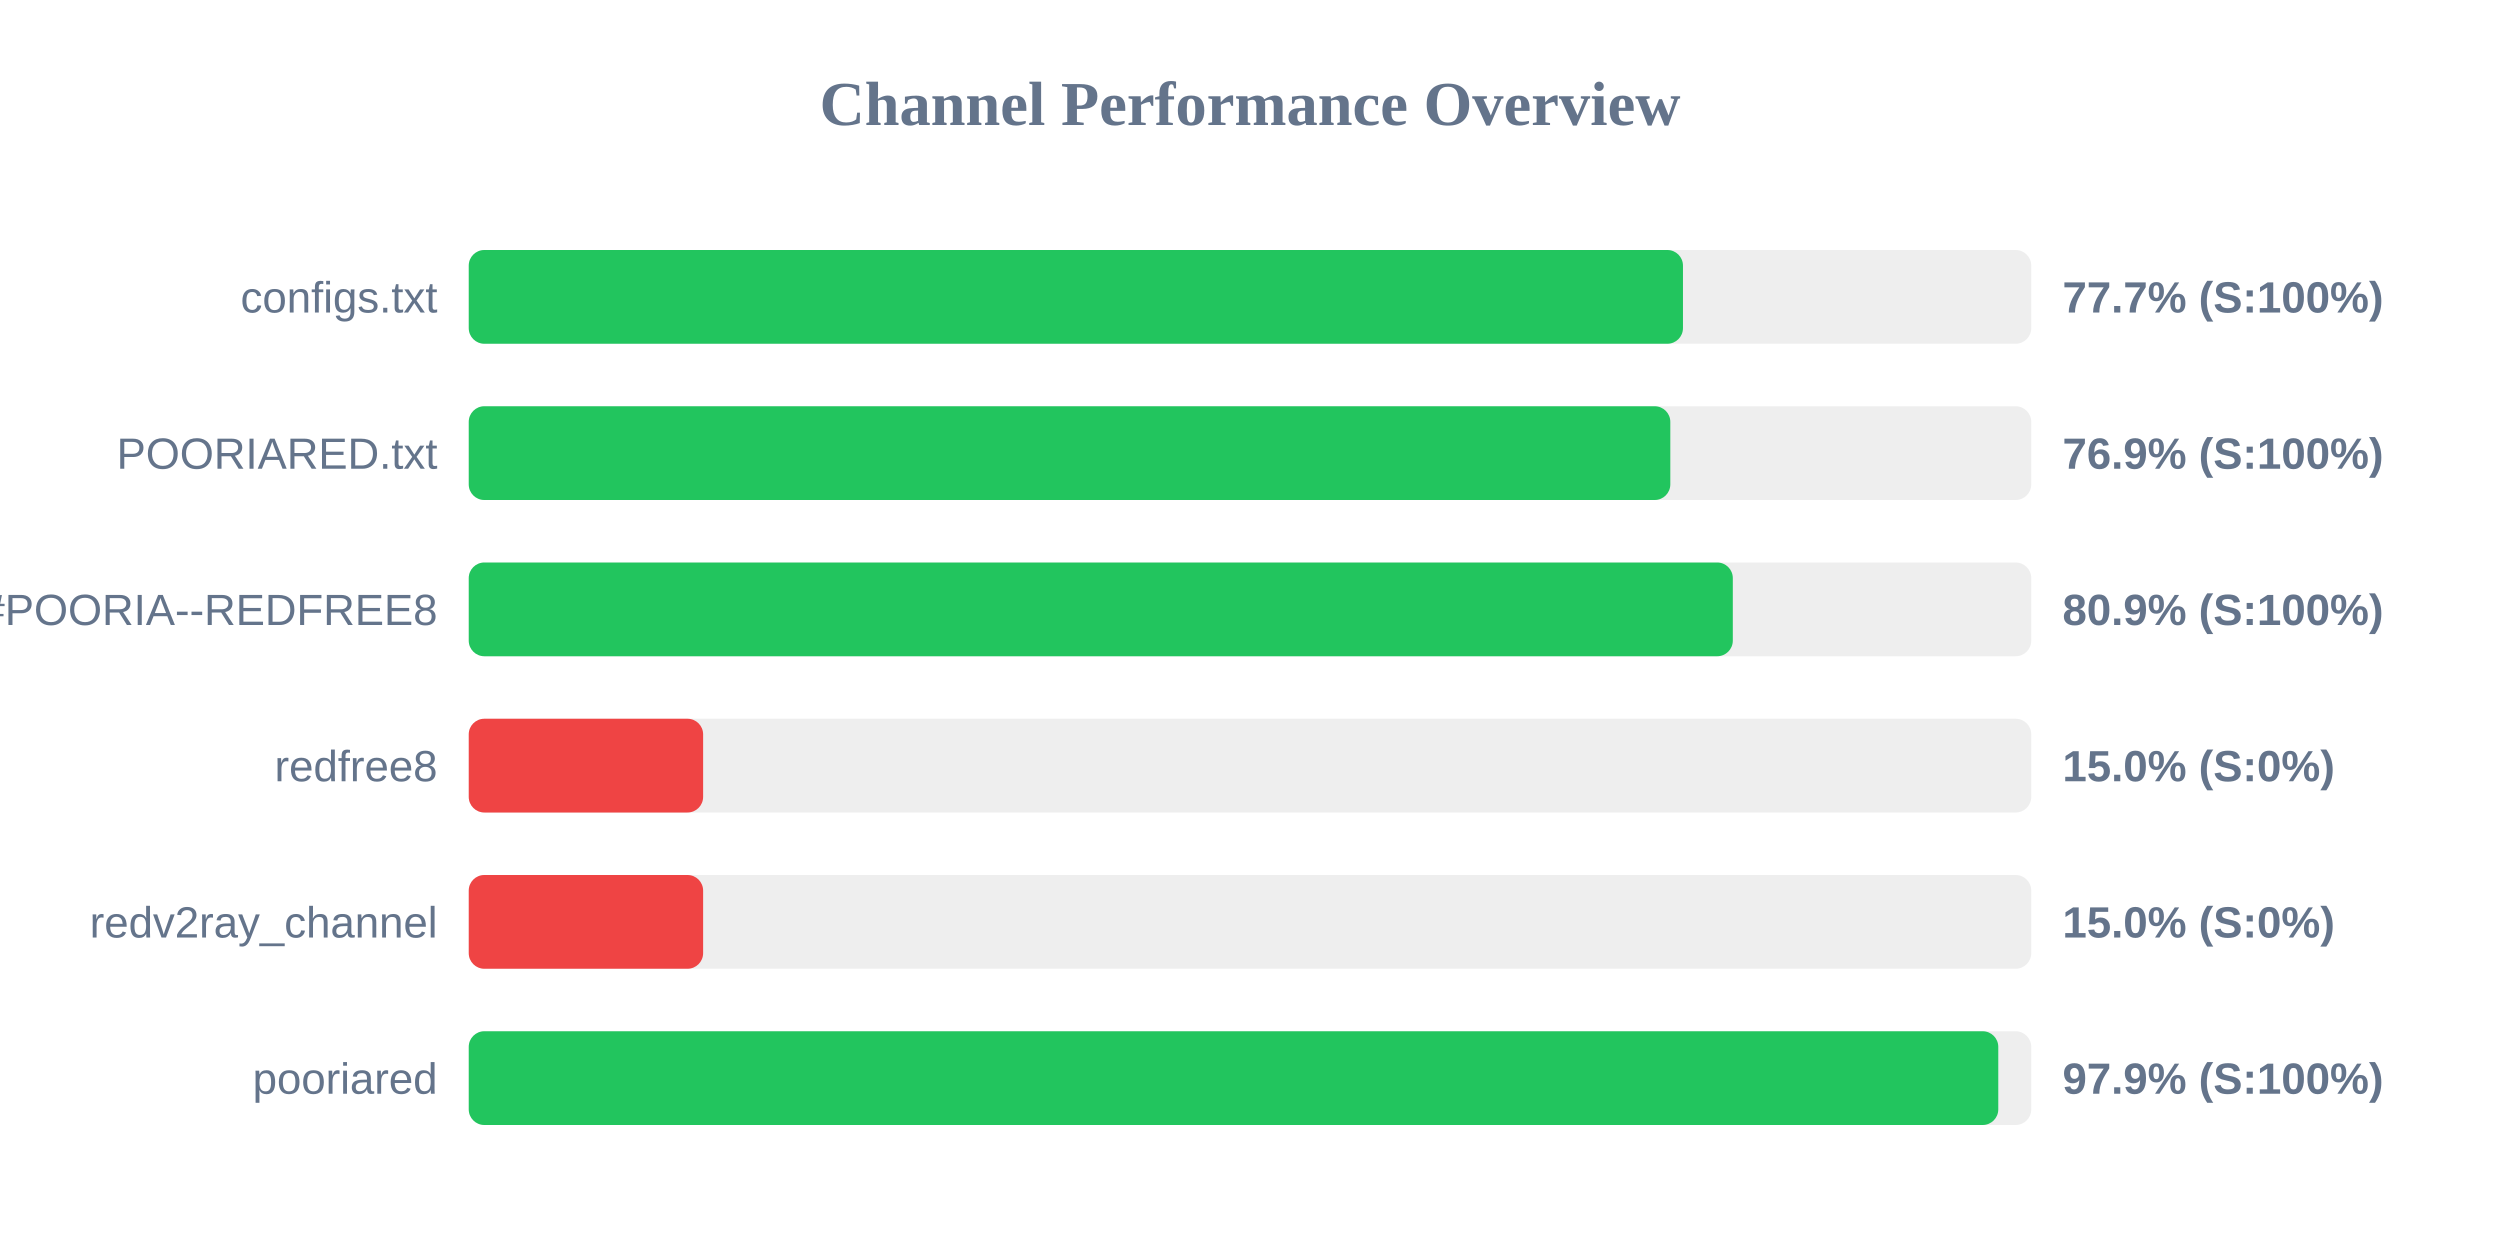
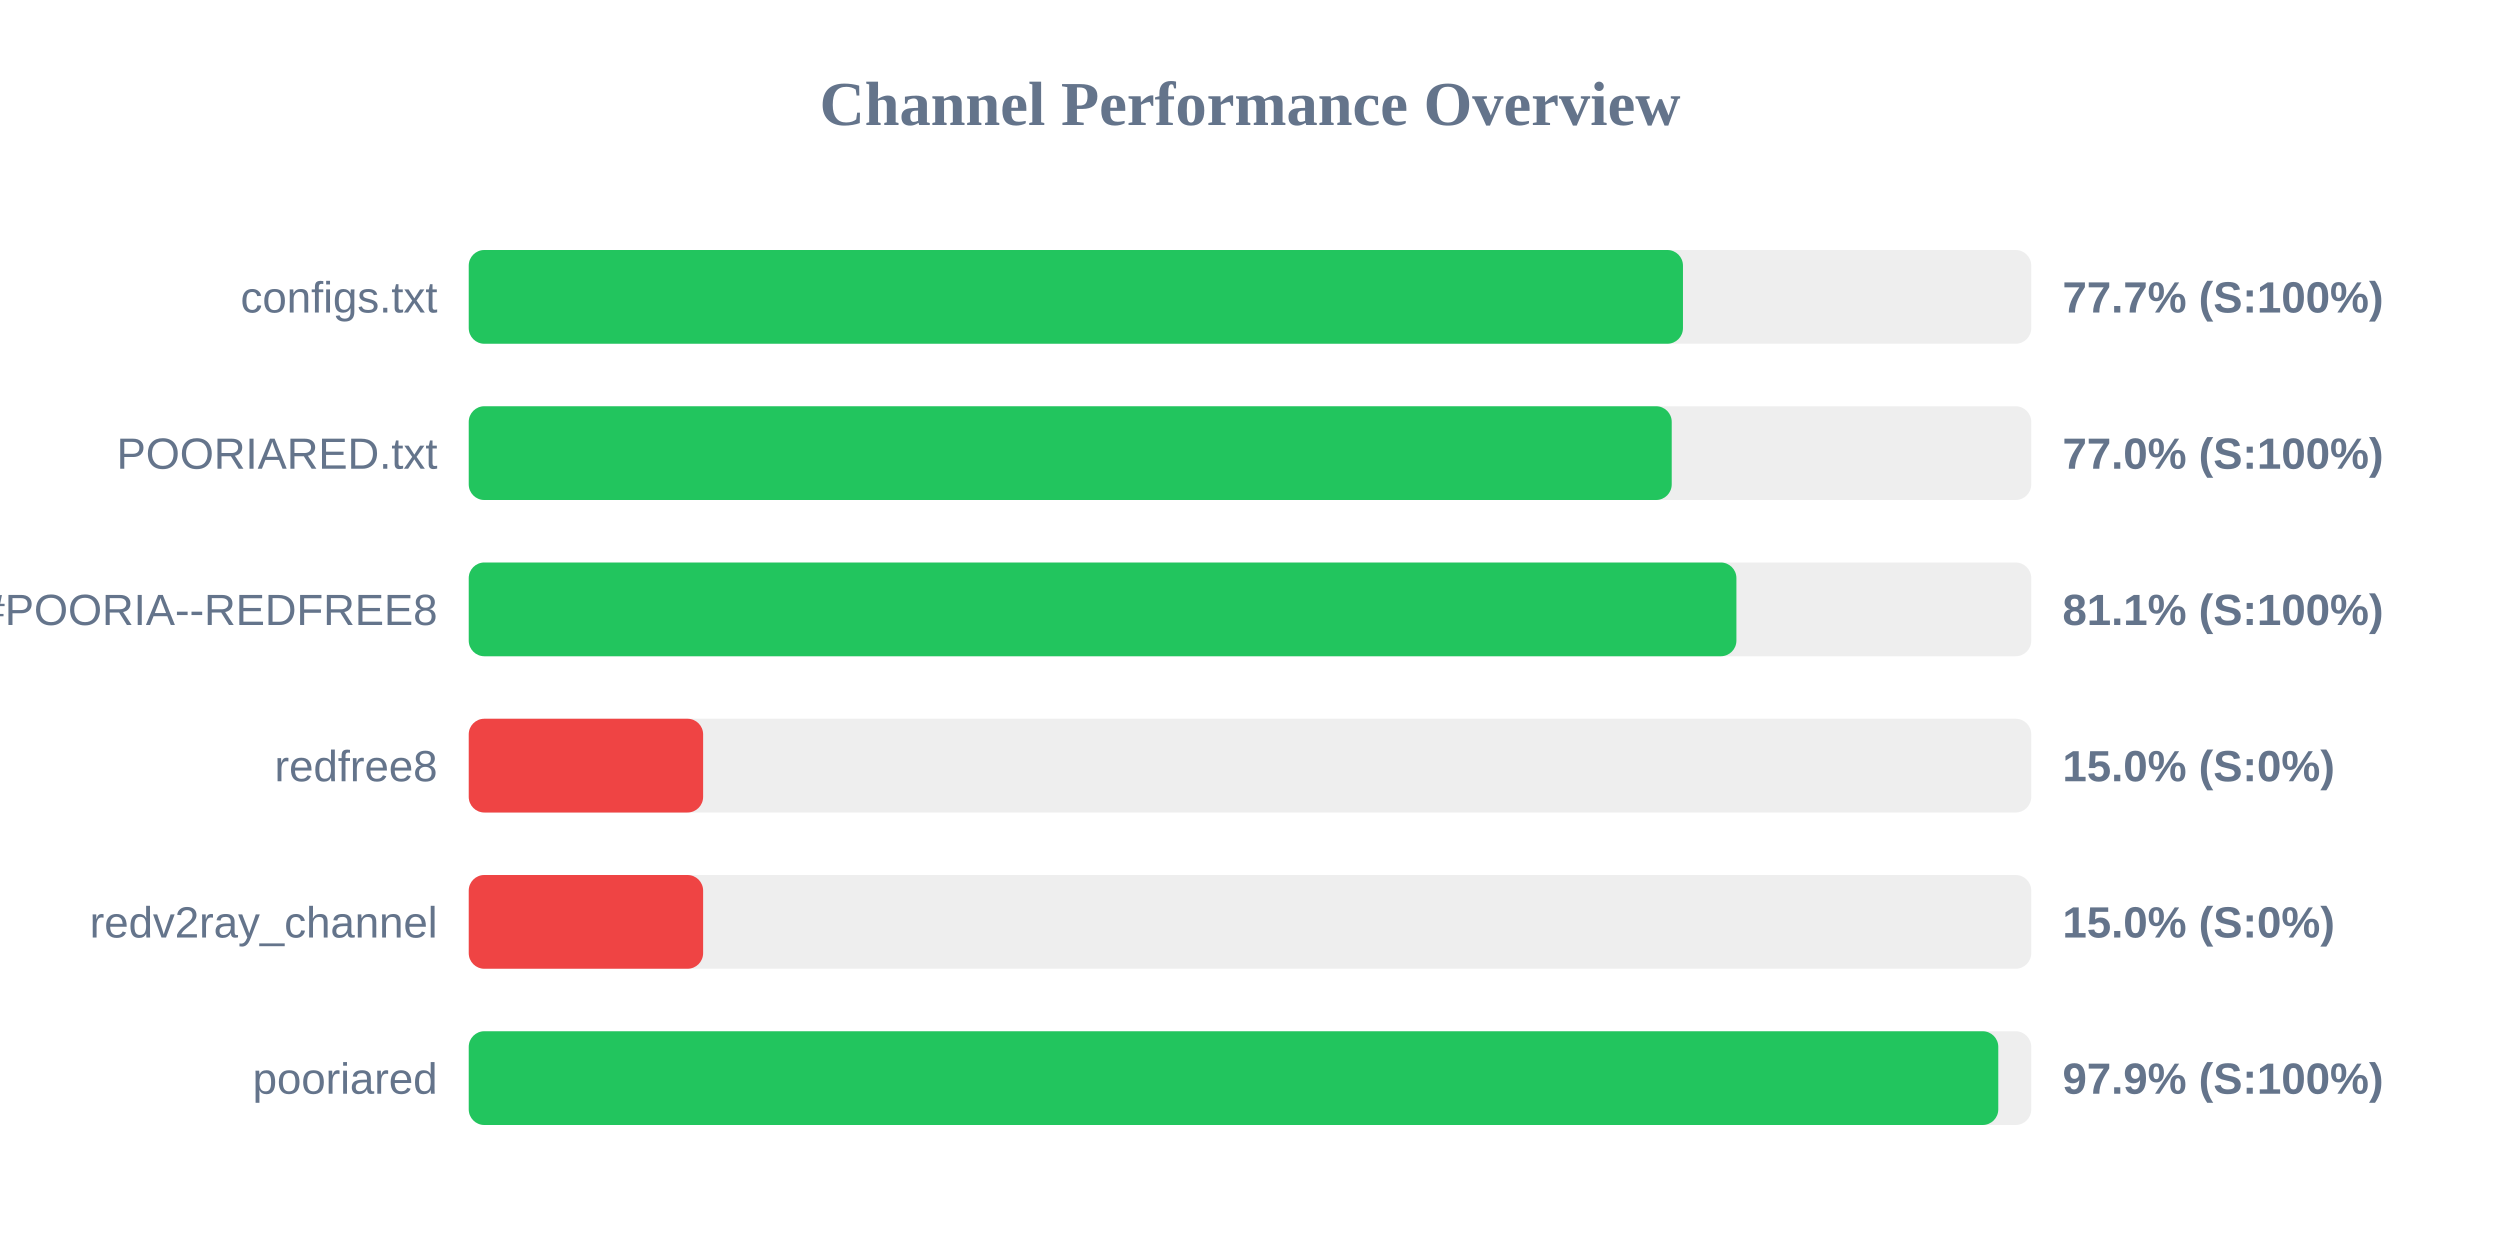
<svg xmlns="http://www.w3.org/2000/svg" width="800" height="400" version="1.1">
  <style>
        .row { font: 14px Arial; fill: #64748b; }
        .score { font: bold 14px Arial; fill: #64748b; }
    </style>
  <text x="400" y="40" text-anchor="middle" font-size="20px" font-weight="bold" fill="#64748b">Channel Performance Overview</text>
  <rect x="150" y="80" width="500" height="30" fill="#eee" rx="5" />
  <rect x="150" y="80" width="388.55" height="30" fill="#22c55e" rx="5" />
  <text x="140" y="100" text-anchor="end" class="row">configs.txt</text>
  <text x="660" y="100" text-anchor="start" class="score">77.7% (S:100%)</text>
  <rect x="150" y="130" width="500" height="30" fill="#eee" rx="5" />
-   <rect x="150" y="130" width="384.5" height="30" fill="#22c55e" rx="5" />
+   <rect x="150" y="130" width="384.95" height="30" fill="#22c55e" rx="5" />
  <text x="140" y="150" text-anchor="end" class="row">POORIARED.txt</text>
-   <text x="660" y="150" text-anchor="start" class="score">76.9% (S:100%)</text>
+   <text x="660" y="150" text-anchor="start" class="score">77.0% (S:100%)</text>
  <rect x="150" y="180" width="500" height="30" fill="#eee" rx="5" />
-   <rect x="150" y="180" width="404.5" height="30" fill="#22c55e" rx="5" />
+   <rect x="150" y="180" width="405.65" height="30" fill="#22c55e" rx="5" />
  <text x="140" y="200" text-anchor="end" class="row">POORIA--REDFREE8.txt#POORIA--REDFREE8</text>
-   <text x="660" y="200" text-anchor="start" class="score">80.9% (S:100%)</text>
+   <text x="660" y="200" text-anchor="start" class="score">81.1% (S:100%)</text>
  <rect x="150" y="230" width="500" height="30" fill="#eee" rx="5" />
  <rect x="150" y="230" width="75.0" height="30" fill="#ef4444" rx="5" />
  <text x="140" y="250" text-anchor="end" class="row">redfree8</text>
  <text x="660" y="250" text-anchor="start" class="score">15.0% (S:0%)</text>
  <rect x="150" y="280" width="500" height="30" fill="#eee" rx="5" />
  <rect x="150" y="280" width="75.0" height="30" fill="#ef4444" rx="5" />
  <text x="140" y="300" text-anchor="end" class="row">redv2ray_channel</text>
  <text x="660" y="300" text-anchor="start" class="score">15.0% (S:0%)</text>
  <rect x="150" y="330" width="500" height="30" fill="#eee" rx="5" />
  <rect x="150" y="330" width="489.45" height="30" fill="#22c55e" rx="5" />
  <text x="140" y="350" text-anchor="end" class="row">pooriared</text>
  <text x="660" y="350" text-anchor="start" class="score">97.9% (S:100%)</text>
</svg>
